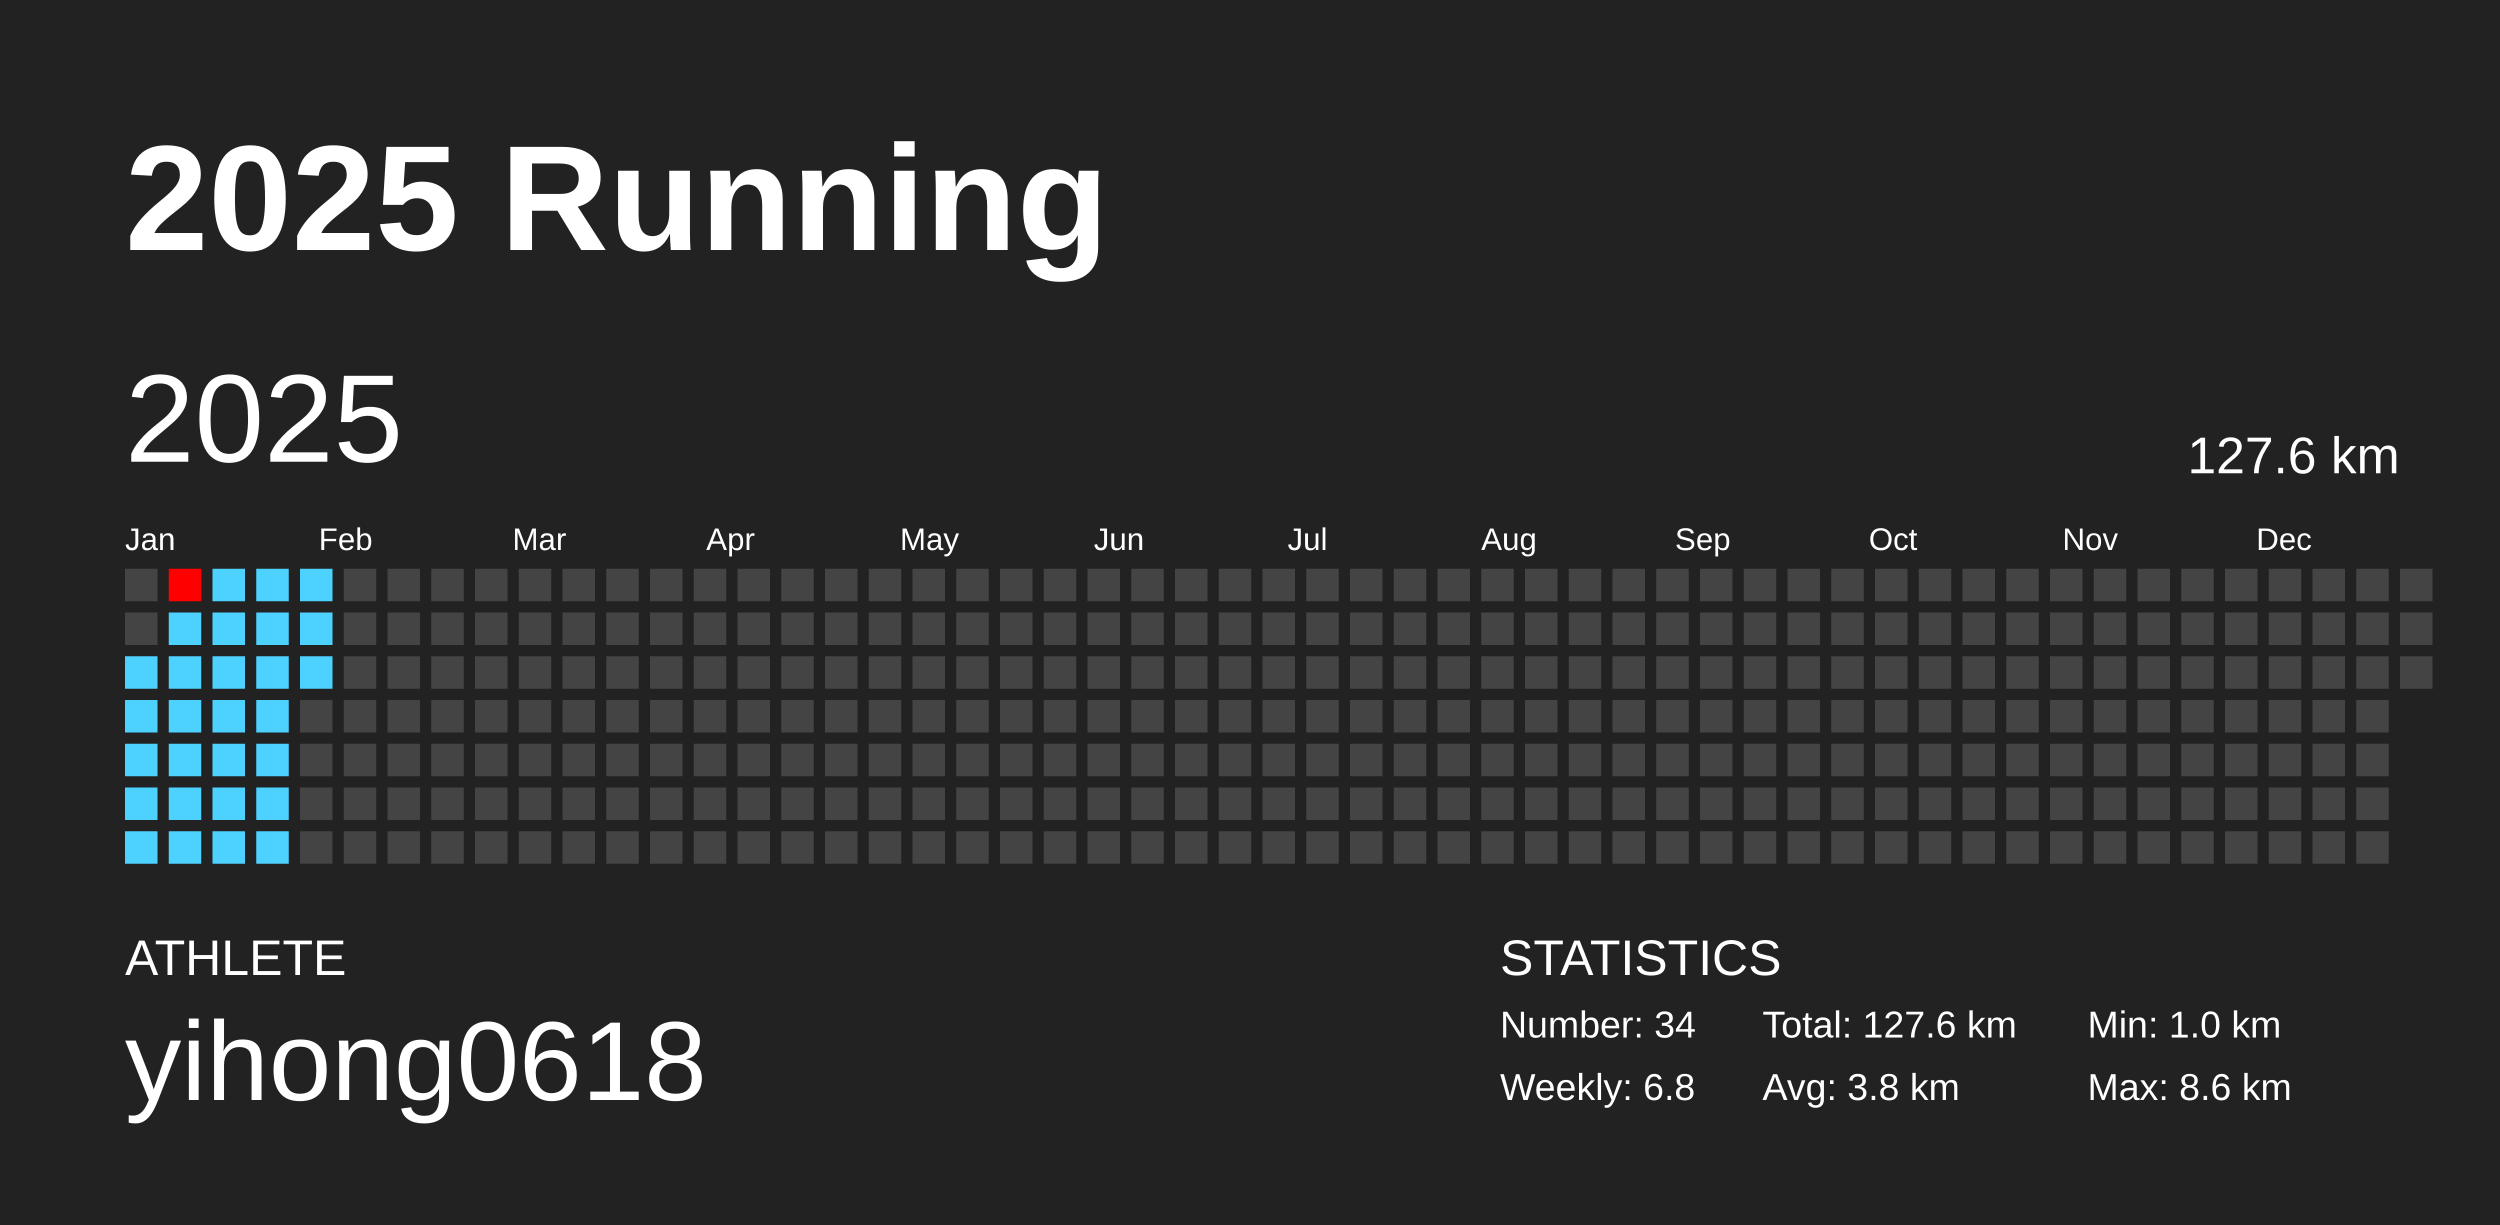
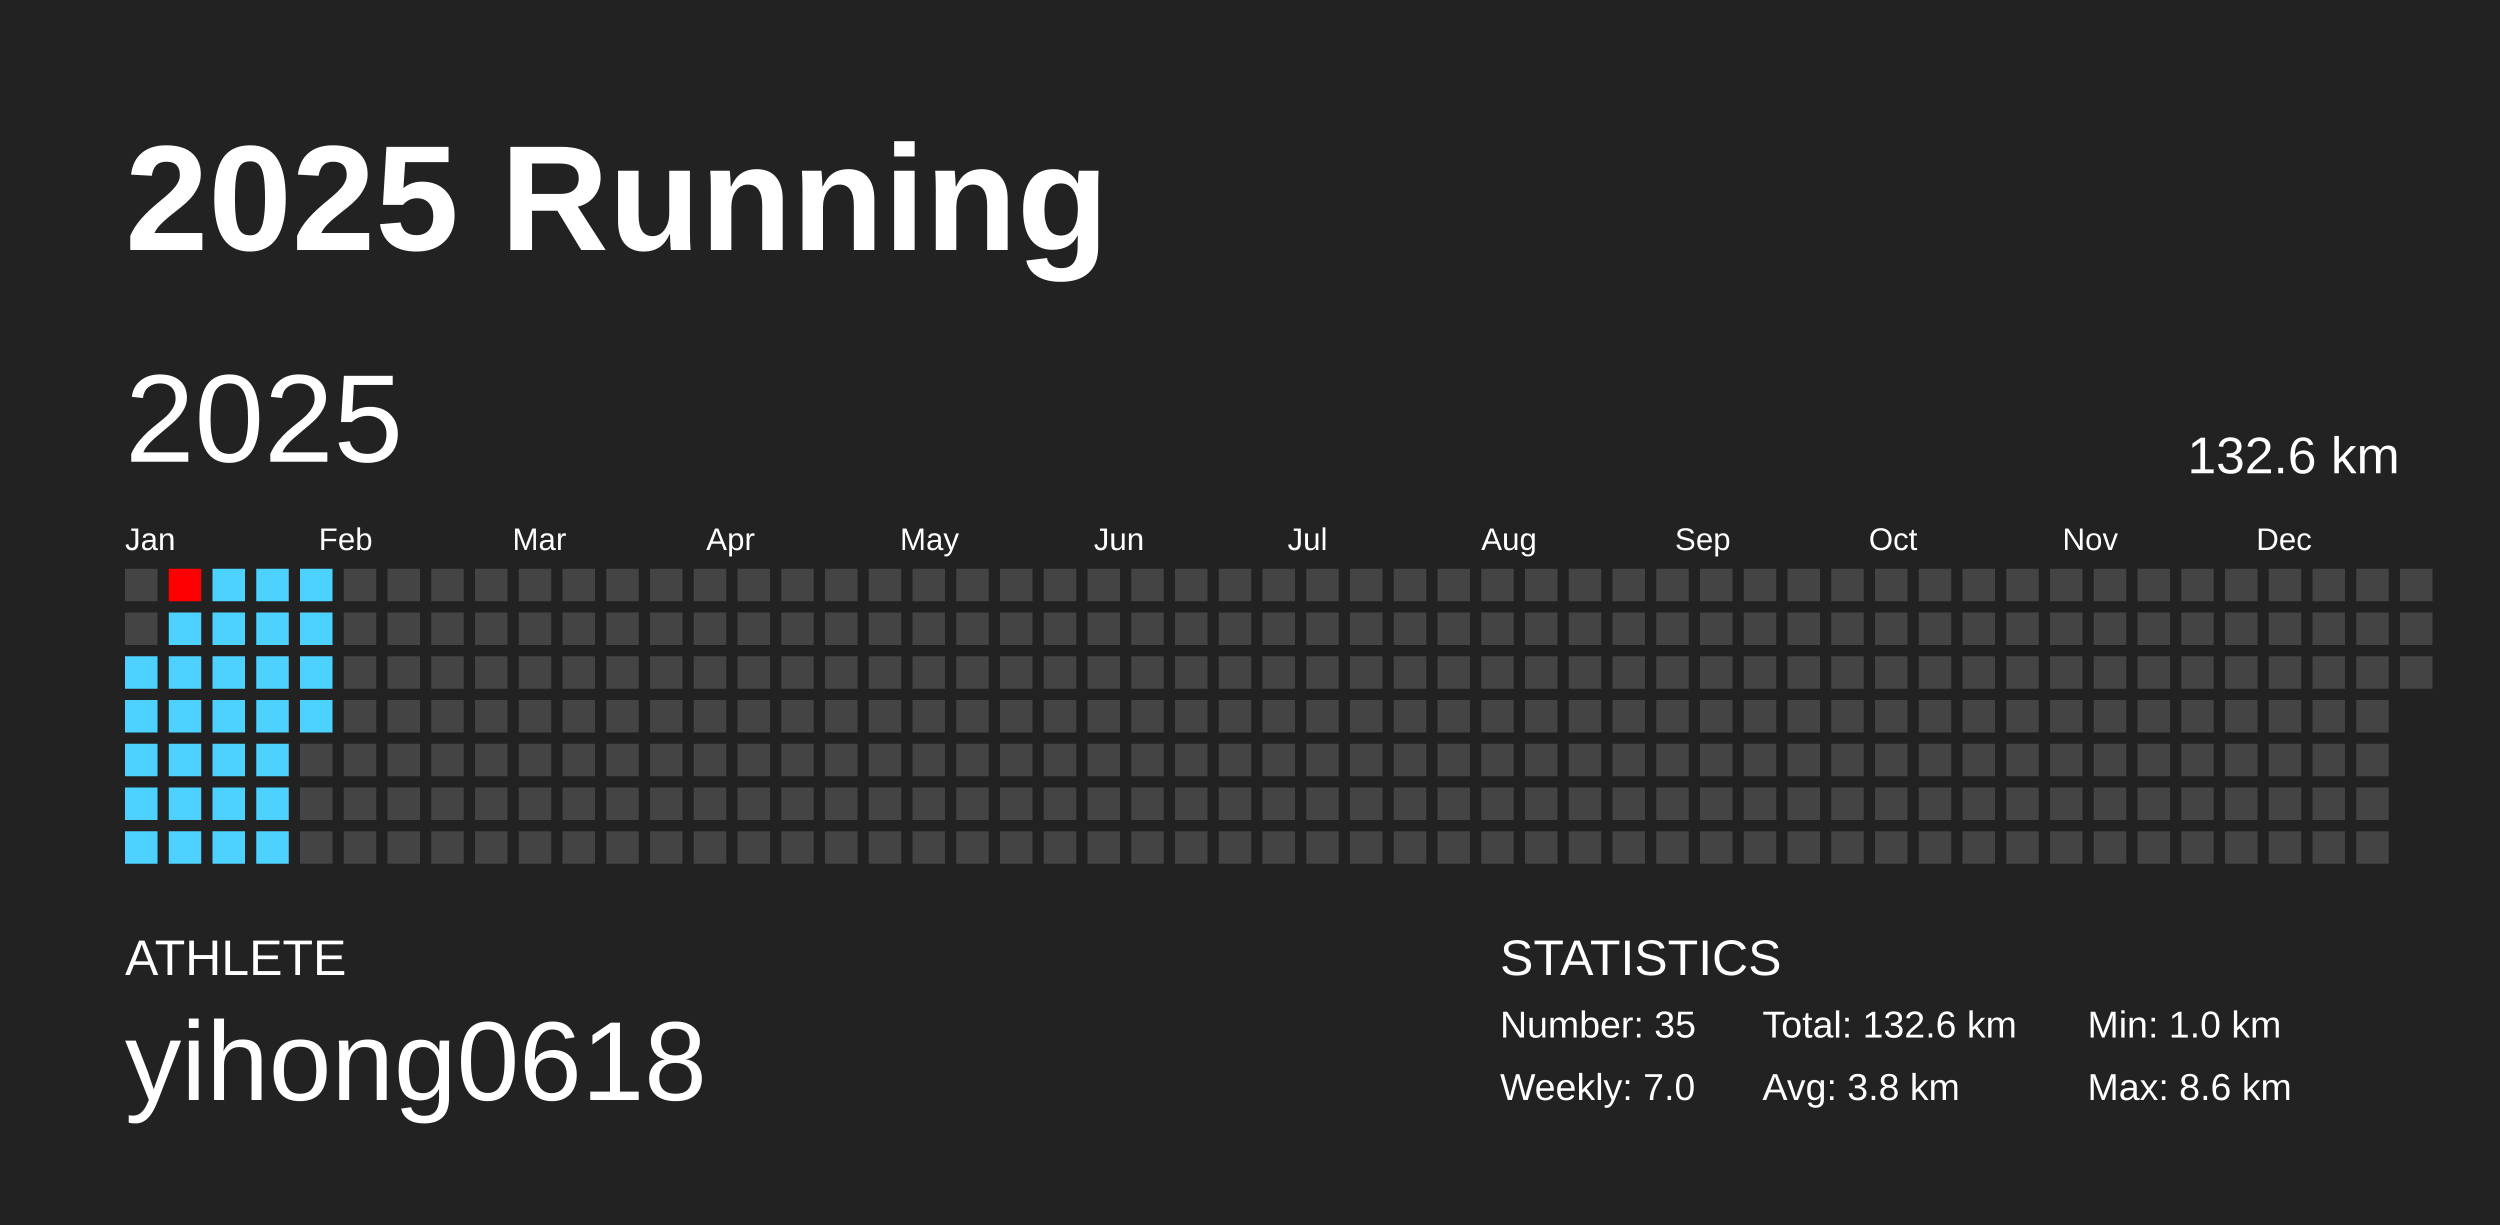
<svg xmlns="http://www.w3.org/2000/svg" baseProfile="full" height="98mm" version="1.1" viewBox="0,0,200,98" width="200mm">
  <defs />
  <rect fill="#222222" height="98" width="200" x="0" y="0" />
  <text fill="#FFFFFF" style="font-size:12px; font-family:Arial; font-weight:bold;" x="10" y="20">2025 Running</text>
  <text fill="#FFFFFF" style="font-size:4px; font-family:Arial" x="10" y="78">ATHLETE</text>
  <text fill="#FFFFFF" style="font-size:9px; font-family:Arial" x="10" y="88">yihong0618</text>
  <text fill="#FFFFFF" style="font-size:4px; font-family:Arial" x="120" y="78">STATISTICS</text>
-   <text fill="#FFFFFF" style="font-size:3px; font-family:Arial" x="120" y="83">Number: 34</text>
-   <text fill="#FFFFFF" style="font-size:3px; font-family:Arial" x="120" y="88">Weekly: 6.8</text>
-   <text fill="#FFFFFF" style="font-size:3px; font-family:Arial" x="141" y="83">Total: 127.6 km</text>
+   <text fill="#FFFFFF" style="font-size:3px; font-family:Arial" x="120" y="83">Number: 35</text>
+   <text fill="#FFFFFF" style="font-size:3px; font-family:Arial" x="120" y="88">Weekly: 7.0</text>
+   <text fill="#FFFFFF" style="font-size:3px; font-family:Arial" x="141" y="83">Total: 132.6 km</text>
  <text fill="#FFFFFF" style="font-size:3px; font-family:Arial" x="141" y="88">Avg: 3.8 km</text>
  <text fill="#FFFFFF" style="font-size:3px; font-family:Arial" x="167" y="83">Min: 1.0 km</text>
  <text fill="#FFFFFF" style="font-size:3px; font-family:Arial" x="167" y="88">Max: 8.6 km</text>
  <text dominant-baseline="hanging" fill="#FFFFFF" style="font-size:10.0px; font-family:Arial;" x="10" y="30">2025</text>
-   <text dominant-baseline="hanging" fill="#FFFFFF" style="font-size:4.125px; font-family:Arial;" x="175" y="35">127.6 km</text>
+   <text dominant-baseline="hanging" fill="#FFFFFF" style="font-size:4.125px; font-family:Arial;" x="175" y="35">132.6 km</text>
  <text fill="#FFFFFF" style="font-size:2.5px; font-family:Arial" x="10.0" y="44">Jan</text>
  <text fill="#FFFFFF" style="font-size:2.5px; font-family:Arial" x="25.5" y="44">Feb</text>
  <text fill="#FFFFFF" style="font-size:2.5px; font-family:Arial" x="41.0" y="44">Mar</text>
  <text fill="#FFFFFF" style="font-size:2.5px; font-family:Arial" x="56.5" y="44">Apr</text>
  <text fill="#FFFFFF" style="font-size:2.5px; font-family:Arial" x="72.0" y="44">May</text>
  <text fill="#FFFFFF" style="font-size:2.5px; font-family:Arial" x="87.5" y="44">Jun</text>
  <text fill="#FFFFFF" style="font-size:2.5px; font-family:Arial" x="103.0" y="44">Jul</text>
  <text fill="#FFFFFF" style="font-size:2.5px; font-family:Arial" x="118.5" y="44">Aug</text>
  <text fill="#FFFFFF" style="font-size:2.5px; font-family:Arial" x="134.0" y="44">Sep</text>
  <text fill="#FFFFFF" style="font-size:2.5px; font-family:Arial" x="149.5" y="44">Oct</text>
  <text fill="#FFFFFF" style="font-size:2.5px; font-family:Arial" x="165.0" y="44">Nov</text>
  <text fill="#FFFFFF" style="font-size:2.5px; font-family:Arial" x="180.5" y="44">Dec</text>
  <rect fill="#444444" height="2.6" width="2.6" x="10.0" y="45.5" />
  <rect fill="#444444" height="2.6" width="2.6" x="10.0" y="49.0" />
  <rect fill="#4dd2ff" height="2.6" width="2.6" x="10.0" y="52.5" />
  <rect fill="#4dd2ff" height="2.6" width="2.6" x="10.0" y="56.0" />
  <rect fill="#4dd2ff" height="2.6" width="2.6" x="10.0" y="59.5" />
  <rect fill="#4dd2ff" height="2.6" width="2.6" x="10.0" y="63.0" />
  <rect fill="#4dd2ff" height="2.6" width="2.6" x="10.0" y="66.5" />
  <rect fill="#ff0000" height="2.6" width="2.6" x="13.5" y="45.5" />
  <rect fill="#4dd2ff" height="2.6" width="2.6" x="13.5" y="49.0" />
  <rect fill="#4dd2ff" height="2.6" width="2.6" x="13.5" y="52.5" />
  <rect fill="#4dd2ff" height="2.6" width="2.6" x="13.5" y="56.0" />
  <rect fill="#4dd2ff" height="2.6" width="2.6" x="13.5" y="59.5" />
  <rect fill="#4dd2ff" height="2.6" width="2.6" x="13.5" y="63.0" />
  <rect fill="#4dd2ff" height="2.6" width="2.6" x="13.5" y="66.5" />
  <rect fill="#4dd2ff" height="2.6" width="2.6" x="17.0" y="45.5" />
  <rect fill="#4dd2ff" height="2.6" width="2.6" x="17.0" y="49.0" />
  <rect fill="#4dd2ff" height="2.6" width="2.6" x="17.0" y="52.5" />
  <rect fill="#4dd2ff" height="2.6" width="2.6" x="17.0" y="56.0" />
  <rect fill="#4dd2ff" height="2.6" width="2.6" x="17.0" y="59.5" />
  <rect fill="#4dd2ff" height="2.6" width="2.6" x="17.0" y="63.0" />
  <rect fill="#4dd2ff" height="2.6" width="2.6" x="17.0" y="66.5" />
  <rect fill="#4dd2ff" height="2.6" width="2.6" x="20.5" y="45.5" />
  <rect fill="#4dd2ff" height="2.6" width="2.6" x="20.5" y="49.0" />
  <rect fill="#4dd2ff" height="2.6" width="2.6" x="20.5" y="52.5" />
  <rect fill="#4dd2ff" height="2.6" width="2.6" x="20.5" y="56.0" />
  <rect fill="#4dd2ff" height="2.6" width="2.6" x="20.5" y="59.5" />
  <rect fill="#4dd2ff" height="2.6" width="2.6" x="20.5" y="63.0" />
  <rect fill="#4dd2ff" height="2.6" width="2.6" x="20.5" y="66.5" />
  <rect fill="#4dd2ff" height="2.6" width="2.6" x="24.0" y="45.5" />
  <rect fill="#4dd2ff" height="2.6" width="2.6" x="24.0" y="49.0" />
  <rect fill="#4dd2ff" height="2.6" width="2.6" x="24.0" y="52.5" />
-   <rect fill="#444444" height="2.6" width="2.6" x="24.0" y="56.0" />
+   <rect fill="#4dd2ff" height="2.6" width="2.6" x="24.0" y="56.0" />
  <rect fill="#444444" height="2.6" width="2.6" x="24.0" y="59.5" />
  <rect fill="#444444" height="2.6" width="2.6" x="24.0" y="63.0" />
  <rect fill="#444444" height="2.6" width="2.6" x="24.0" y="66.5" />
  <rect fill="#444444" height="2.6" width="2.6" x="27.5" y="45.5" />
  <rect fill="#444444" height="2.6" width="2.6" x="27.5" y="49.0" />
  <rect fill="#444444" height="2.6" width="2.6" x="27.5" y="52.5" />
  <rect fill="#444444" height="2.6" width="2.6" x="27.5" y="56.0" />
  <rect fill="#444444" height="2.6" width="2.6" x="27.5" y="59.5" />
  <rect fill="#444444" height="2.6" width="2.6" x="27.5" y="63.0" />
  <rect fill="#444444" height="2.6" width="2.6" x="27.5" y="66.5" />
  <rect fill="#444444" height="2.6" width="2.6" x="31.0" y="45.5" />
  <rect fill="#444444" height="2.6" width="2.6" x="31.0" y="49.0" />
  <rect fill="#444444" height="2.6" width="2.6" x="31.0" y="52.5" />
  <rect fill="#444444" height="2.6" width="2.6" x="31.0" y="56.0" />
  <rect fill="#444444" height="2.6" width="2.6" x="31.0" y="59.5" />
  <rect fill="#444444" height="2.6" width="2.6" x="31.0" y="63.0" />
  <rect fill="#444444" height="2.6" width="2.6" x="31.0" y="66.5" />
  <rect fill="#444444" height="2.6" width="2.6" x="34.5" y="45.5" />
  <rect fill="#444444" height="2.6" width="2.6" x="34.5" y="49.0" />
  <rect fill="#444444" height="2.6" width="2.6" x="34.5" y="52.5" />
  <rect fill="#444444" height="2.6" width="2.6" x="34.5" y="56.0" />
  <rect fill="#444444" height="2.6" width="2.6" x="34.5" y="59.5" />
  <rect fill="#444444" height="2.6" width="2.6" x="34.5" y="63.0" />
  <rect fill="#444444" height="2.6" width="2.6" x="34.5" y="66.5" />
  <rect fill="#444444" height="2.6" width="2.6" x="38.0" y="45.5" />
  <rect fill="#444444" height="2.6" width="2.6" x="38.0" y="49.0" />
  <rect fill="#444444" height="2.6" width="2.6" x="38.0" y="52.5" />
  <rect fill="#444444" height="2.6" width="2.6" x="38.0" y="56.0" />
  <rect fill="#444444" height="2.6" width="2.6" x="38.0" y="59.5" />
  <rect fill="#444444" height="2.6" width="2.6" x="38.0" y="63.0" />
  <rect fill="#444444" height="2.6" width="2.6" x="38.0" y="66.5" />
  <rect fill="#444444" height="2.6" width="2.6" x="41.5" y="45.5" />
  <rect fill="#444444" height="2.6" width="2.6" x="41.5" y="49.0" />
  <rect fill="#444444" height="2.6" width="2.6" x="41.5" y="52.5" />
  <rect fill="#444444" height="2.6" width="2.6" x="41.5" y="56.0" />
  <rect fill="#444444" height="2.6" width="2.6" x="41.5" y="59.5" />
  <rect fill="#444444" height="2.6" width="2.6" x="41.5" y="63.0" />
  <rect fill="#444444" height="2.6" width="2.6" x="41.5" y="66.5" />
  <rect fill="#444444" height="2.6" width="2.6" x="45.0" y="45.5" />
  <rect fill="#444444" height="2.6" width="2.6" x="45.0" y="49.0" />
  <rect fill="#444444" height="2.6" width="2.6" x="45.0" y="52.5" />
  <rect fill="#444444" height="2.6" width="2.6" x="45.0" y="56.0" />
  <rect fill="#444444" height="2.6" width="2.6" x="45.0" y="59.5" />
  <rect fill="#444444" height="2.6" width="2.6" x="45.0" y="63.0" />
  <rect fill="#444444" height="2.6" width="2.6" x="45.0" y="66.5" />
  <rect fill="#444444" height="2.6" width="2.6" x="48.5" y="45.5" />
  <rect fill="#444444" height="2.6" width="2.6" x="48.5" y="49.0" />
  <rect fill="#444444" height="2.6" width="2.6" x="48.5" y="52.5" />
  <rect fill="#444444" height="2.6" width="2.6" x="48.5" y="56.0" />
  <rect fill="#444444" height="2.6" width="2.6" x="48.5" y="59.5" />
  <rect fill="#444444" height="2.6" width="2.6" x="48.5" y="63.0" />
  <rect fill="#444444" height="2.6" width="2.6" x="48.5" y="66.5" />
  <rect fill="#444444" height="2.6" width="2.6" x="52.0" y="45.5" />
  <rect fill="#444444" height="2.6" width="2.6" x="52.0" y="49.0" />
  <rect fill="#444444" height="2.6" width="2.6" x="52.0" y="52.5" />
  <rect fill="#444444" height="2.6" width="2.6" x="52.0" y="56.0" />
  <rect fill="#444444" height="2.6" width="2.6" x="52.0" y="59.5" />
  <rect fill="#444444" height="2.6" width="2.6" x="52.0" y="63.0" />
  <rect fill="#444444" height="2.6" width="2.6" x="52.0" y="66.5" />
  <rect fill="#444444" height="2.6" width="2.6" x="55.5" y="45.5" />
  <rect fill="#444444" height="2.6" width="2.6" x="55.5" y="49.0" />
  <rect fill="#444444" height="2.6" width="2.6" x="55.5" y="52.5" />
  <rect fill="#444444" height="2.6" width="2.6" x="55.5" y="56.0" />
  <rect fill="#444444" height="2.6" width="2.6" x="55.5" y="59.5" />
  <rect fill="#444444" height="2.6" width="2.6" x="55.5" y="63.0" />
  <rect fill="#444444" height="2.6" width="2.6" x="55.5" y="66.5" />
  <rect fill="#444444" height="2.6" width="2.6" x="59.0" y="45.5" />
  <rect fill="#444444" height="2.6" width="2.6" x="59.0" y="49.0" />
  <rect fill="#444444" height="2.6" width="2.6" x="59.0" y="52.5" />
  <rect fill="#444444" height="2.6" width="2.6" x="59.0" y="56.0" />
  <rect fill="#444444" height="2.6" width="2.6" x="59.0" y="59.5" />
  <rect fill="#444444" height="2.6" width="2.6" x="59.0" y="63.0" />
  <rect fill="#444444" height="2.6" width="2.6" x="59.0" y="66.5" />
  <rect fill="#444444" height="2.6" width="2.6" x="62.5" y="45.5" />
  <rect fill="#444444" height="2.6" width="2.6" x="62.5" y="49.0" />
  <rect fill="#444444" height="2.6" width="2.6" x="62.5" y="52.5" />
  <rect fill="#444444" height="2.6" width="2.6" x="62.5" y="56.0" />
  <rect fill="#444444" height="2.6" width="2.6" x="62.5" y="59.5" />
  <rect fill="#444444" height="2.6" width="2.6" x="62.5" y="63.0" />
  <rect fill="#444444" height="2.6" width="2.6" x="62.5" y="66.5" />
  <rect fill="#444444" height="2.6" width="2.6" x="66.0" y="45.5" />
  <rect fill="#444444" height="2.6" width="2.6" x="66.0" y="49.0" />
  <rect fill="#444444" height="2.6" width="2.6" x="66.0" y="52.5" />
  <rect fill="#444444" height="2.6" width="2.6" x="66.0" y="56.0" />
  <rect fill="#444444" height="2.6" width="2.6" x="66.0" y="59.5" />
  <rect fill="#444444" height="2.6" width="2.6" x="66.0" y="63.0" />
  <rect fill="#444444" height="2.6" width="2.6" x="66.0" y="66.5" />
  <rect fill="#444444" height="2.6" width="2.6" x="69.5" y="45.5" />
  <rect fill="#444444" height="2.6" width="2.6" x="69.5" y="49.0" />
  <rect fill="#444444" height="2.6" width="2.6" x="69.5" y="52.5" />
  <rect fill="#444444" height="2.6" width="2.6" x="69.5" y="56.0" />
  <rect fill="#444444" height="2.6" width="2.6" x="69.5" y="59.5" />
  <rect fill="#444444" height="2.6" width="2.6" x="69.5" y="63.0" />
  <rect fill="#444444" height="2.6" width="2.6" x="69.5" y="66.5" />
  <rect fill="#444444" height="2.6" width="2.6" x="73.0" y="45.5" />
  <rect fill="#444444" height="2.6" width="2.6" x="73.0" y="49.0" />
  <rect fill="#444444" height="2.6" width="2.6" x="73.0" y="52.5" />
  <rect fill="#444444" height="2.6" width="2.6" x="73.0" y="56.0" />
  <rect fill="#444444" height="2.6" width="2.6" x="73.0" y="59.5" />
  <rect fill="#444444" height="2.6" width="2.6" x="73.0" y="63.0" />
  <rect fill="#444444" height="2.6" width="2.6" x="73.0" y="66.5" />
  <rect fill="#444444" height="2.6" width="2.6" x="76.5" y="45.5" />
  <rect fill="#444444" height="2.6" width="2.6" x="76.5" y="49.0" />
  <rect fill="#444444" height="2.6" width="2.6" x="76.5" y="52.5" />
  <rect fill="#444444" height="2.6" width="2.6" x="76.5" y="56.0" />
  <rect fill="#444444" height="2.6" width="2.6" x="76.5" y="59.5" />
  <rect fill="#444444" height="2.6" width="2.6" x="76.5" y="63.0" />
  <rect fill="#444444" height="2.6" width="2.6" x="76.5" y="66.5" />
  <rect fill="#444444" height="2.6" width="2.6" x="80.0" y="45.5" />
  <rect fill="#444444" height="2.6" width="2.6" x="80.0" y="49.0" />
  <rect fill="#444444" height="2.6" width="2.6" x="80.0" y="52.5" />
  <rect fill="#444444" height="2.6" width="2.6" x="80.0" y="56.0" />
  <rect fill="#444444" height="2.6" width="2.6" x="80.0" y="59.5" />
  <rect fill="#444444" height="2.6" width="2.6" x="80.0" y="63.0" />
  <rect fill="#444444" height="2.6" width="2.6" x="80.0" y="66.5" />
  <rect fill="#444444" height="2.6" width="2.6" x="83.5" y="45.5" />
  <rect fill="#444444" height="2.6" width="2.6" x="83.5" y="49.0" />
  <rect fill="#444444" height="2.6" width="2.6" x="83.5" y="52.5" />
  <rect fill="#444444" height="2.6" width="2.6" x="83.5" y="56.0" />
  <rect fill="#444444" height="2.6" width="2.6" x="83.5" y="59.5" />
  <rect fill="#444444" height="2.6" width="2.6" x="83.5" y="63.0" />
  <rect fill="#444444" height="2.6" width="2.6" x="83.5" y="66.5" />
  <rect fill="#444444" height="2.6" width="2.6" x="87.0" y="45.5" />
  <rect fill="#444444" height="2.6" width="2.6" x="87.0" y="49.0" />
  <rect fill="#444444" height="2.6" width="2.6" x="87.0" y="52.5" />
  <rect fill="#444444" height="2.6" width="2.6" x="87.0" y="56.0" />
  <rect fill="#444444" height="2.6" width="2.6" x="87.0" y="59.5" />
  <rect fill="#444444" height="2.6" width="2.6" x="87.0" y="63.0" />
  <rect fill="#444444" height="2.6" width="2.6" x="87.0" y="66.5" />
  <rect fill="#444444" height="2.6" width="2.6" x="90.5" y="45.5" />
  <rect fill="#444444" height="2.6" width="2.6" x="90.5" y="49.0" />
  <rect fill="#444444" height="2.6" width="2.6" x="90.5" y="52.5" />
  <rect fill="#444444" height="2.6" width="2.6" x="90.5" y="56.0" />
  <rect fill="#444444" height="2.6" width="2.6" x="90.5" y="59.5" />
  <rect fill="#444444" height="2.6" width="2.6" x="90.5" y="63.0" />
  <rect fill="#444444" height="2.6" width="2.6" x="90.5" y="66.5" />
  <rect fill="#444444" height="2.6" width="2.6" x="94.0" y="45.5" />
  <rect fill="#444444" height="2.6" width="2.6" x="94.0" y="49.0" />
  <rect fill="#444444" height="2.6" width="2.6" x="94.0" y="52.5" />
  <rect fill="#444444" height="2.6" width="2.6" x="94.0" y="56.0" />
  <rect fill="#444444" height="2.6" width="2.6" x="94.0" y="59.5" />
  <rect fill="#444444" height="2.6" width="2.6" x="94.0" y="63.0" />
  <rect fill="#444444" height="2.6" width="2.6" x="94.0" y="66.5" />
  <rect fill="#444444" height="2.6" width="2.6" x="97.5" y="45.5" />
  <rect fill="#444444" height="2.6" width="2.6" x="97.5" y="49.0" />
  <rect fill="#444444" height="2.6" width="2.6" x="97.5" y="52.5" />
  <rect fill="#444444" height="2.6" width="2.6" x="97.5" y="56.0" />
  <rect fill="#444444" height="2.6" width="2.6" x="97.5" y="59.5" />
  <rect fill="#444444" height="2.6" width="2.6" x="97.5" y="63.0" />
  <rect fill="#444444" height="2.6" width="2.6" x="97.5" y="66.5" />
  <rect fill="#444444" height="2.6" width="2.6" x="101.0" y="45.5" />
  <rect fill="#444444" height="2.6" width="2.6" x="101.0" y="49.0" />
  <rect fill="#444444" height="2.6" width="2.6" x="101.0" y="52.5" />
  <rect fill="#444444" height="2.6" width="2.6" x="101.0" y="56.0" />
  <rect fill="#444444" height="2.6" width="2.6" x="101.0" y="59.5" />
  <rect fill="#444444" height="2.6" width="2.6" x="101.0" y="63.0" />
  <rect fill="#444444" height="2.6" width="2.6" x="101.0" y="66.5" />
  <rect fill="#444444" height="2.6" width="2.6" x="104.5" y="45.5" />
  <rect fill="#444444" height="2.6" width="2.6" x="104.5" y="49.0" />
  <rect fill="#444444" height="2.6" width="2.6" x="104.5" y="52.5" />
  <rect fill="#444444" height="2.6" width="2.6" x="104.5" y="56.0" />
  <rect fill="#444444" height="2.6" width="2.6" x="104.5" y="59.5" />
  <rect fill="#444444" height="2.6" width="2.6" x="104.5" y="63.0" />
  <rect fill="#444444" height="2.6" width="2.6" x="104.5" y="66.5" />
  <rect fill="#444444" height="2.6" width="2.6" x="108.0" y="45.5" />
  <rect fill="#444444" height="2.6" width="2.6" x="108.0" y="49.0" />
  <rect fill="#444444" height="2.6" width="2.6" x="108.0" y="52.5" />
  <rect fill="#444444" height="2.6" width="2.6" x="108.0" y="56.0" />
  <rect fill="#444444" height="2.6" width="2.6" x="108.0" y="59.5" />
  <rect fill="#444444" height="2.6" width="2.6" x="108.0" y="63.0" />
  <rect fill="#444444" height="2.6" width="2.6" x="108.0" y="66.5" />
  <rect fill="#444444" height="2.6" width="2.6" x="111.5" y="45.5" />
  <rect fill="#444444" height="2.6" width="2.6" x="111.5" y="49.0" />
  <rect fill="#444444" height="2.6" width="2.6" x="111.5" y="52.5" />
  <rect fill="#444444" height="2.6" width="2.6" x="111.5" y="56.0" />
  <rect fill="#444444" height="2.6" width="2.6" x="111.5" y="59.5" />
  <rect fill="#444444" height="2.6" width="2.6" x="111.5" y="63.0" />
  <rect fill="#444444" height="2.6" width="2.6" x="111.5" y="66.5" />
  <rect fill="#444444" height="2.6" width="2.6" x="115.0" y="45.5" />
  <rect fill="#444444" height="2.6" width="2.6" x="115.0" y="49.0" />
  <rect fill="#444444" height="2.6" width="2.6" x="115.0" y="52.5" />
  <rect fill="#444444" height="2.6" width="2.6" x="115.0" y="56.0" />
  <rect fill="#444444" height="2.6" width="2.6" x="115.0" y="59.5" />
  <rect fill="#444444" height="2.6" width="2.6" x="115.0" y="63.0" />
  <rect fill="#444444" height="2.6" width="2.6" x="115.0" y="66.5" />
  <rect fill="#444444" height="2.6" width="2.6" x="118.5" y="45.5" />
  <rect fill="#444444" height="2.6" width="2.6" x="118.5" y="49.0" />
  <rect fill="#444444" height="2.6" width="2.6" x="118.5" y="52.5" />
  <rect fill="#444444" height="2.6" width="2.6" x="118.5" y="56.0" />
  <rect fill="#444444" height="2.6" width="2.6" x="118.5" y="59.5" />
  <rect fill="#444444" height="2.6" width="2.6" x="118.5" y="63.0" />
  <rect fill="#444444" height="2.6" width="2.6" x="118.5" y="66.5" />
  <rect fill="#444444" height="2.6" width="2.6" x="122.0" y="45.5" />
  <rect fill="#444444" height="2.6" width="2.6" x="122.0" y="49.0" />
  <rect fill="#444444" height="2.6" width="2.6" x="122.0" y="52.5" />
  <rect fill="#444444" height="2.6" width="2.6" x="122.0" y="56.0" />
  <rect fill="#444444" height="2.6" width="2.6" x="122.0" y="59.5" />
  <rect fill="#444444" height="2.6" width="2.6" x="122.0" y="63.0" />
  <rect fill="#444444" height="2.6" width="2.6" x="122.0" y="66.5" />
  <rect fill="#444444" height="2.6" width="2.6" x="125.5" y="45.5" />
  <rect fill="#444444" height="2.6" width="2.6" x="125.5" y="49.0" />
  <rect fill="#444444" height="2.6" width="2.6" x="125.5" y="52.5" />
  <rect fill="#444444" height="2.6" width="2.6" x="125.5" y="56.0" />
  <rect fill="#444444" height="2.6" width="2.6" x="125.5" y="59.5" />
  <rect fill="#444444" height="2.6" width="2.6" x="125.5" y="63.0" />
  <rect fill="#444444" height="2.6" width="2.6" x="125.5" y="66.5" />
  <rect fill="#444444" height="2.6" width="2.6" x="129.0" y="45.5" />
  <rect fill="#444444" height="2.6" width="2.6" x="129.0" y="49.0" />
  <rect fill="#444444" height="2.6" width="2.6" x="129.0" y="52.5" />
  <rect fill="#444444" height="2.6" width="2.6" x="129.0" y="56.0" />
  <rect fill="#444444" height="2.6" width="2.6" x="129.0" y="59.5" />
  <rect fill="#444444" height="2.6" width="2.6" x="129.0" y="63.0" />
  <rect fill="#444444" height="2.6" width="2.6" x="129.0" y="66.5" />
  <rect fill="#444444" height="2.6" width="2.6" x="132.5" y="45.5" />
  <rect fill="#444444" height="2.6" width="2.6" x="132.5" y="49.0" />
  <rect fill="#444444" height="2.6" width="2.6" x="132.5" y="52.5" />
  <rect fill="#444444" height="2.6" width="2.6" x="132.5" y="56.0" />
  <rect fill="#444444" height="2.6" width="2.6" x="132.5" y="59.5" />
  <rect fill="#444444" height="2.6" width="2.6" x="132.5" y="63.0" />
  <rect fill="#444444" height="2.6" width="2.6" x="132.5" y="66.5" />
  <rect fill="#444444" height="2.6" width="2.6" x="136.0" y="45.5" />
  <rect fill="#444444" height="2.6" width="2.6" x="136.0" y="49.0" />
  <rect fill="#444444" height="2.6" width="2.6" x="136.0" y="52.5" />
  <rect fill="#444444" height="2.6" width="2.6" x="136.0" y="56.0" />
  <rect fill="#444444" height="2.6" width="2.6" x="136.0" y="59.5" />
  <rect fill="#444444" height="2.6" width="2.6" x="136.0" y="63.0" />
  <rect fill="#444444" height="2.6" width="2.6" x="136.0" y="66.5" />
  <rect fill="#444444" height="2.6" width="2.6" x="139.5" y="45.5" />
  <rect fill="#444444" height="2.6" width="2.6" x="139.5" y="49.0" />
  <rect fill="#444444" height="2.6" width="2.6" x="139.5" y="52.5" />
  <rect fill="#444444" height="2.6" width="2.6" x="139.5" y="56.0" />
  <rect fill="#444444" height="2.6" width="2.6" x="139.5" y="59.5" />
  <rect fill="#444444" height="2.6" width="2.6" x="139.5" y="63.0" />
  <rect fill="#444444" height="2.6" width="2.6" x="139.5" y="66.5" />
  <rect fill="#444444" height="2.6" width="2.6" x="143.0" y="45.5" />
  <rect fill="#444444" height="2.6" width="2.6" x="143.0" y="49.0" />
  <rect fill="#444444" height="2.6" width="2.6" x="143.0" y="52.5" />
  <rect fill="#444444" height="2.6" width="2.6" x="143.0" y="56.0" />
  <rect fill="#444444" height="2.6" width="2.6" x="143.0" y="59.5" />
  <rect fill="#444444" height="2.6" width="2.6" x="143.0" y="63.0" />
  <rect fill="#444444" height="2.6" width="2.6" x="143.0" y="66.5" />
  <rect fill="#444444" height="2.6" width="2.6" x="146.5" y="45.5" />
  <rect fill="#444444" height="2.6" width="2.6" x="146.5" y="49.0" />
  <rect fill="#444444" height="2.6" width="2.6" x="146.5" y="52.5" />
  <rect fill="#444444" height="2.6" width="2.6" x="146.5" y="56.0" />
  <rect fill="#444444" height="2.6" width="2.6" x="146.5" y="59.5" />
  <rect fill="#444444" height="2.6" width="2.6" x="146.5" y="63.0" />
  <rect fill="#444444" height="2.6" width="2.6" x="146.5" y="66.5" />
  <rect fill="#444444" height="2.6" width="2.6" x="150.0" y="45.5" />
  <rect fill="#444444" height="2.6" width="2.6" x="150.0" y="49.0" />
  <rect fill="#444444" height="2.6" width="2.6" x="150.0" y="52.5" />
  <rect fill="#444444" height="2.6" width="2.6" x="150.0" y="56.0" />
  <rect fill="#444444" height="2.6" width="2.6" x="150.0" y="59.5" />
  <rect fill="#444444" height="2.6" width="2.6" x="150.0" y="63.0" />
  <rect fill="#444444" height="2.6" width="2.6" x="150.0" y="66.5" />
  <rect fill="#444444" height="2.6" width="2.6" x="153.5" y="45.5" />
  <rect fill="#444444" height="2.6" width="2.6" x="153.5" y="49.0" />
  <rect fill="#444444" height="2.6" width="2.6" x="153.5" y="52.5" />
  <rect fill="#444444" height="2.6" width="2.6" x="153.5" y="56.0" />
  <rect fill="#444444" height="2.6" width="2.6" x="153.5" y="59.5" />
  <rect fill="#444444" height="2.6" width="2.6" x="153.5" y="63.0" />
  <rect fill="#444444" height="2.6" width="2.6" x="153.5" y="66.5" />
  <rect fill="#444444" height="2.6" width="2.6" x="157.0" y="45.5" />
  <rect fill="#444444" height="2.6" width="2.6" x="157.0" y="49.0" />
  <rect fill="#444444" height="2.6" width="2.6" x="157.0" y="52.5" />
  <rect fill="#444444" height="2.6" width="2.6" x="157.0" y="56.0" />
  <rect fill="#444444" height="2.6" width="2.6" x="157.0" y="59.5" />
  <rect fill="#444444" height="2.6" width="2.6" x="157.0" y="63.0" />
  <rect fill="#444444" height="2.6" width="2.6" x="157.0" y="66.5" />
  <rect fill="#444444" height="2.6" width="2.6" x="160.5" y="45.5" />
  <rect fill="#444444" height="2.6" width="2.6" x="160.5" y="49.0" />
  <rect fill="#444444" height="2.6" width="2.6" x="160.5" y="52.5" />
  <rect fill="#444444" height="2.6" width="2.6" x="160.5" y="56.0" />
  <rect fill="#444444" height="2.6" width="2.6" x="160.5" y="59.5" />
  <rect fill="#444444" height="2.6" width="2.6" x="160.5" y="63.0" />
  <rect fill="#444444" height="2.6" width="2.6" x="160.5" y="66.5" />
  <rect fill="#444444" height="2.6" width="2.6" x="164.0" y="45.5" />
  <rect fill="#444444" height="2.6" width="2.6" x="164.0" y="49.0" />
  <rect fill="#444444" height="2.6" width="2.6" x="164.0" y="52.5" />
  <rect fill="#444444" height="2.6" width="2.6" x="164.0" y="56.0" />
  <rect fill="#444444" height="2.6" width="2.6" x="164.0" y="59.5" />
  <rect fill="#444444" height="2.6" width="2.6" x="164.0" y="63.0" />
  <rect fill="#444444" height="2.6" width="2.6" x="164.0" y="66.5" />
  <rect fill="#444444" height="2.6" width="2.6" x="167.5" y="45.5" />
  <rect fill="#444444" height="2.6" width="2.6" x="167.5" y="49.0" />
  <rect fill="#444444" height="2.6" width="2.6" x="167.5" y="52.5" />
  <rect fill="#444444" height="2.6" width="2.6" x="167.5" y="56.0" />
  <rect fill="#444444" height="2.6" width="2.6" x="167.5" y="59.5" />
  <rect fill="#444444" height="2.6" width="2.6" x="167.5" y="63.0" />
  <rect fill="#444444" height="2.6" width="2.6" x="167.5" y="66.5" />
  <rect fill="#444444" height="2.6" width="2.6" x="171.0" y="45.5" />
  <rect fill="#444444" height="2.6" width="2.6" x="171.0" y="49.0" />
  <rect fill="#444444" height="2.6" width="2.6" x="171.0" y="52.5" />
  <rect fill="#444444" height="2.6" width="2.6" x="171.0" y="56.0" />
  <rect fill="#444444" height="2.6" width="2.6" x="171.0" y="59.5" />
  <rect fill="#444444" height="2.6" width="2.6" x="171.0" y="63.0" />
  <rect fill="#444444" height="2.6" width="2.6" x="171.0" y="66.5" />
  <rect fill="#444444" height="2.6" width="2.6" x="174.5" y="45.5" />
  <rect fill="#444444" height="2.6" width="2.6" x="174.5" y="49.0" />
  <rect fill="#444444" height="2.6" width="2.6" x="174.5" y="52.5" />
  <rect fill="#444444" height="2.6" width="2.6" x="174.5" y="56.0" />
  <rect fill="#444444" height="2.6" width="2.6" x="174.5" y="59.5" />
  <rect fill="#444444" height="2.6" width="2.6" x="174.5" y="63.0" />
  <rect fill="#444444" height="2.6" width="2.6" x="174.5" y="66.5" />
  <rect fill="#444444" height="2.6" width="2.6" x="178.0" y="45.5" />
  <rect fill="#444444" height="2.6" width="2.6" x="178.0" y="49.0" />
  <rect fill="#444444" height="2.6" width="2.6" x="178.0" y="52.5" />
  <rect fill="#444444" height="2.6" width="2.6" x="178.0" y="56.0" />
  <rect fill="#444444" height="2.6" width="2.6" x="178.0" y="59.5" />
  <rect fill="#444444" height="2.6" width="2.6" x="178.0" y="63.0" />
  <rect fill="#444444" height="2.6" width="2.6" x="178.0" y="66.5" />
  <rect fill="#444444" height="2.6" width="2.6" x="181.5" y="45.5" />
  <rect fill="#444444" height="2.6" width="2.6" x="181.5" y="49.0" />
  <rect fill="#444444" height="2.6" width="2.6" x="181.5" y="52.5" />
  <rect fill="#444444" height="2.6" width="2.6" x="181.5" y="56.0" />
  <rect fill="#444444" height="2.6" width="2.6" x="181.5" y="59.5" />
  <rect fill="#444444" height="2.6" width="2.6" x="181.5" y="63.0" />
  <rect fill="#444444" height="2.6" width="2.6" x="181.5" y="66.5" />
  <rect fill="#444444" height="2.6" width="2.6" x="185.0" y="45.5" />
  <rect fill="#444444" height="2.6" width="2.6" x="185.0" y="49.0" />
  <rect fill="#444444" height="2.6" width="2.6" x="185.0" y="52.5" />
  <rect fill="#444444" height="2.6" width="2.6" x="185.0" y="56.0" />
  <rect fill="#444444" height="2.6" width="2.6" x="185.0" y="59.5" />
  <rect fill="#444444" height="2.6" width="2.6" x="185.0" y="63.0" />
  <rect fill="#444444" height="2.6" width="2.6" x="185.0" y="66.5" />
  <rect fill="#444444" height="2.6" width="2.6" x="188.5" y="45.5" />
  <rect fill="#444444" height="2.6" width="2.6" x="188.5" y="49.0" />
  <rect fill="#444444" height="2.6" width="2.6" x="188.5" y="52.5" />
  <rect fill="#444444" height="2.6" width="2.6" x="188.5" y="56.0" />
  <rect fill="#444444" height="2.6" width="2.6" x="188.5" y="59.5" />
  <rect fill="#444444" height="2.6" width="2.6" x="188.5" y="63.0" />
  <rect fill="#444444" height="2.6" width="2.6" x="188.5" y="66.5" />
  <rect fill="#444444" height="2.6" width="2.6" x="192.0" y="45.5" />
  <rect fill="#444444" height="2.6" width="2.6" x="192.0" y="49.0" />
  <rect fill="#444444" height="2.6" width="2.6" x="192.0" y="52.5" />
</svg>
